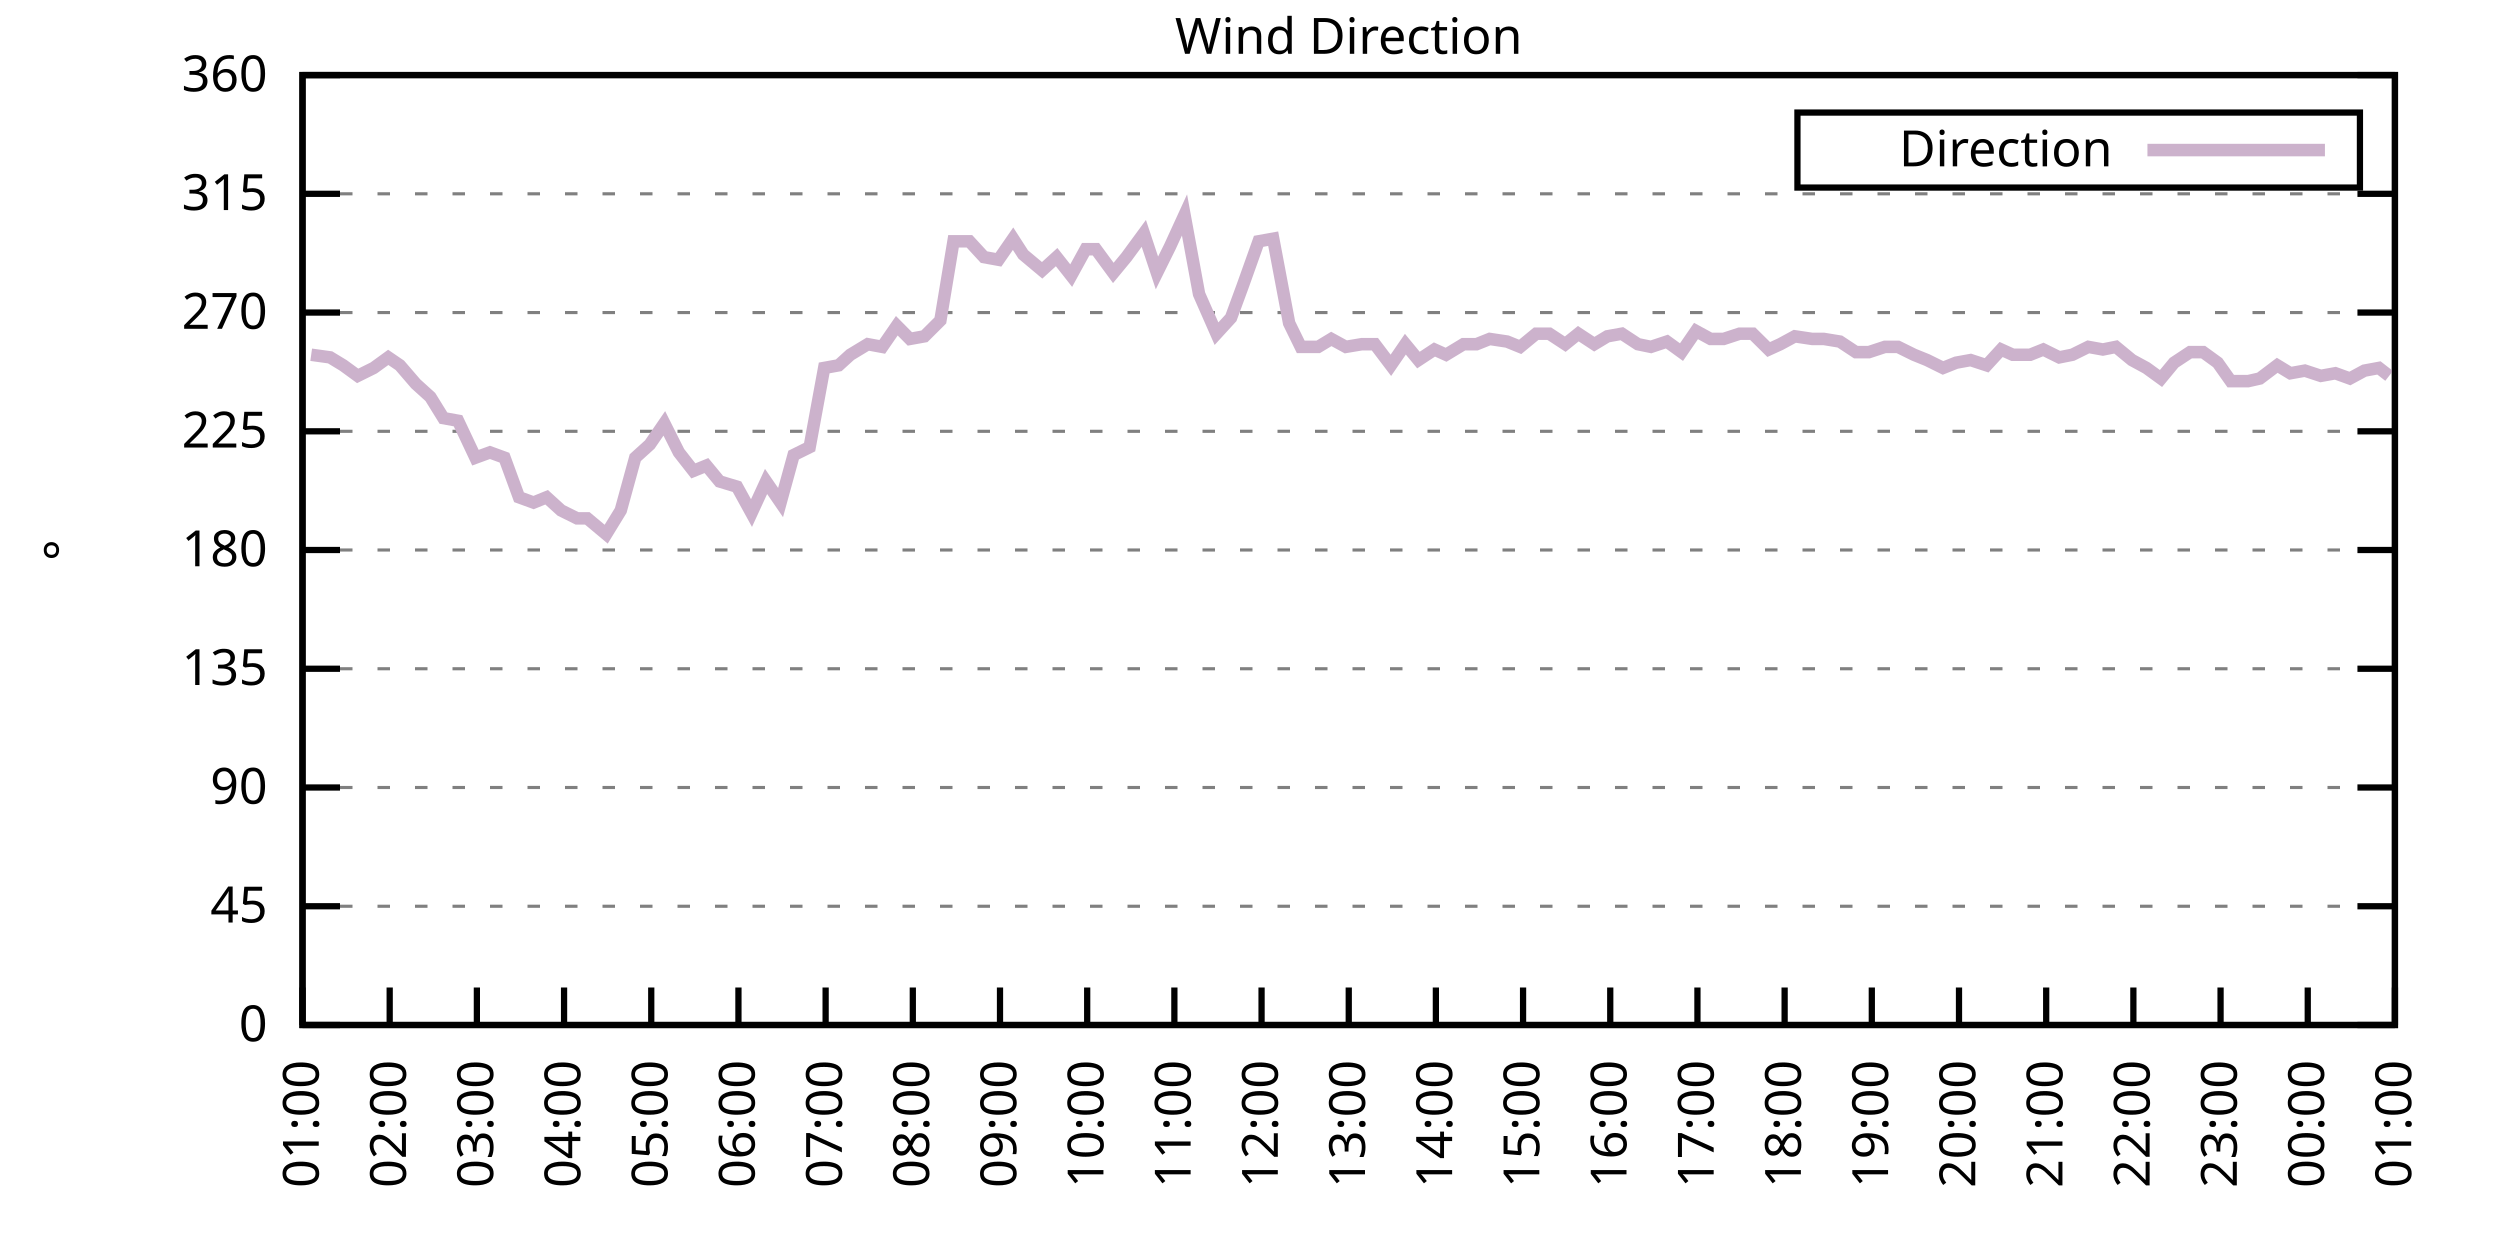
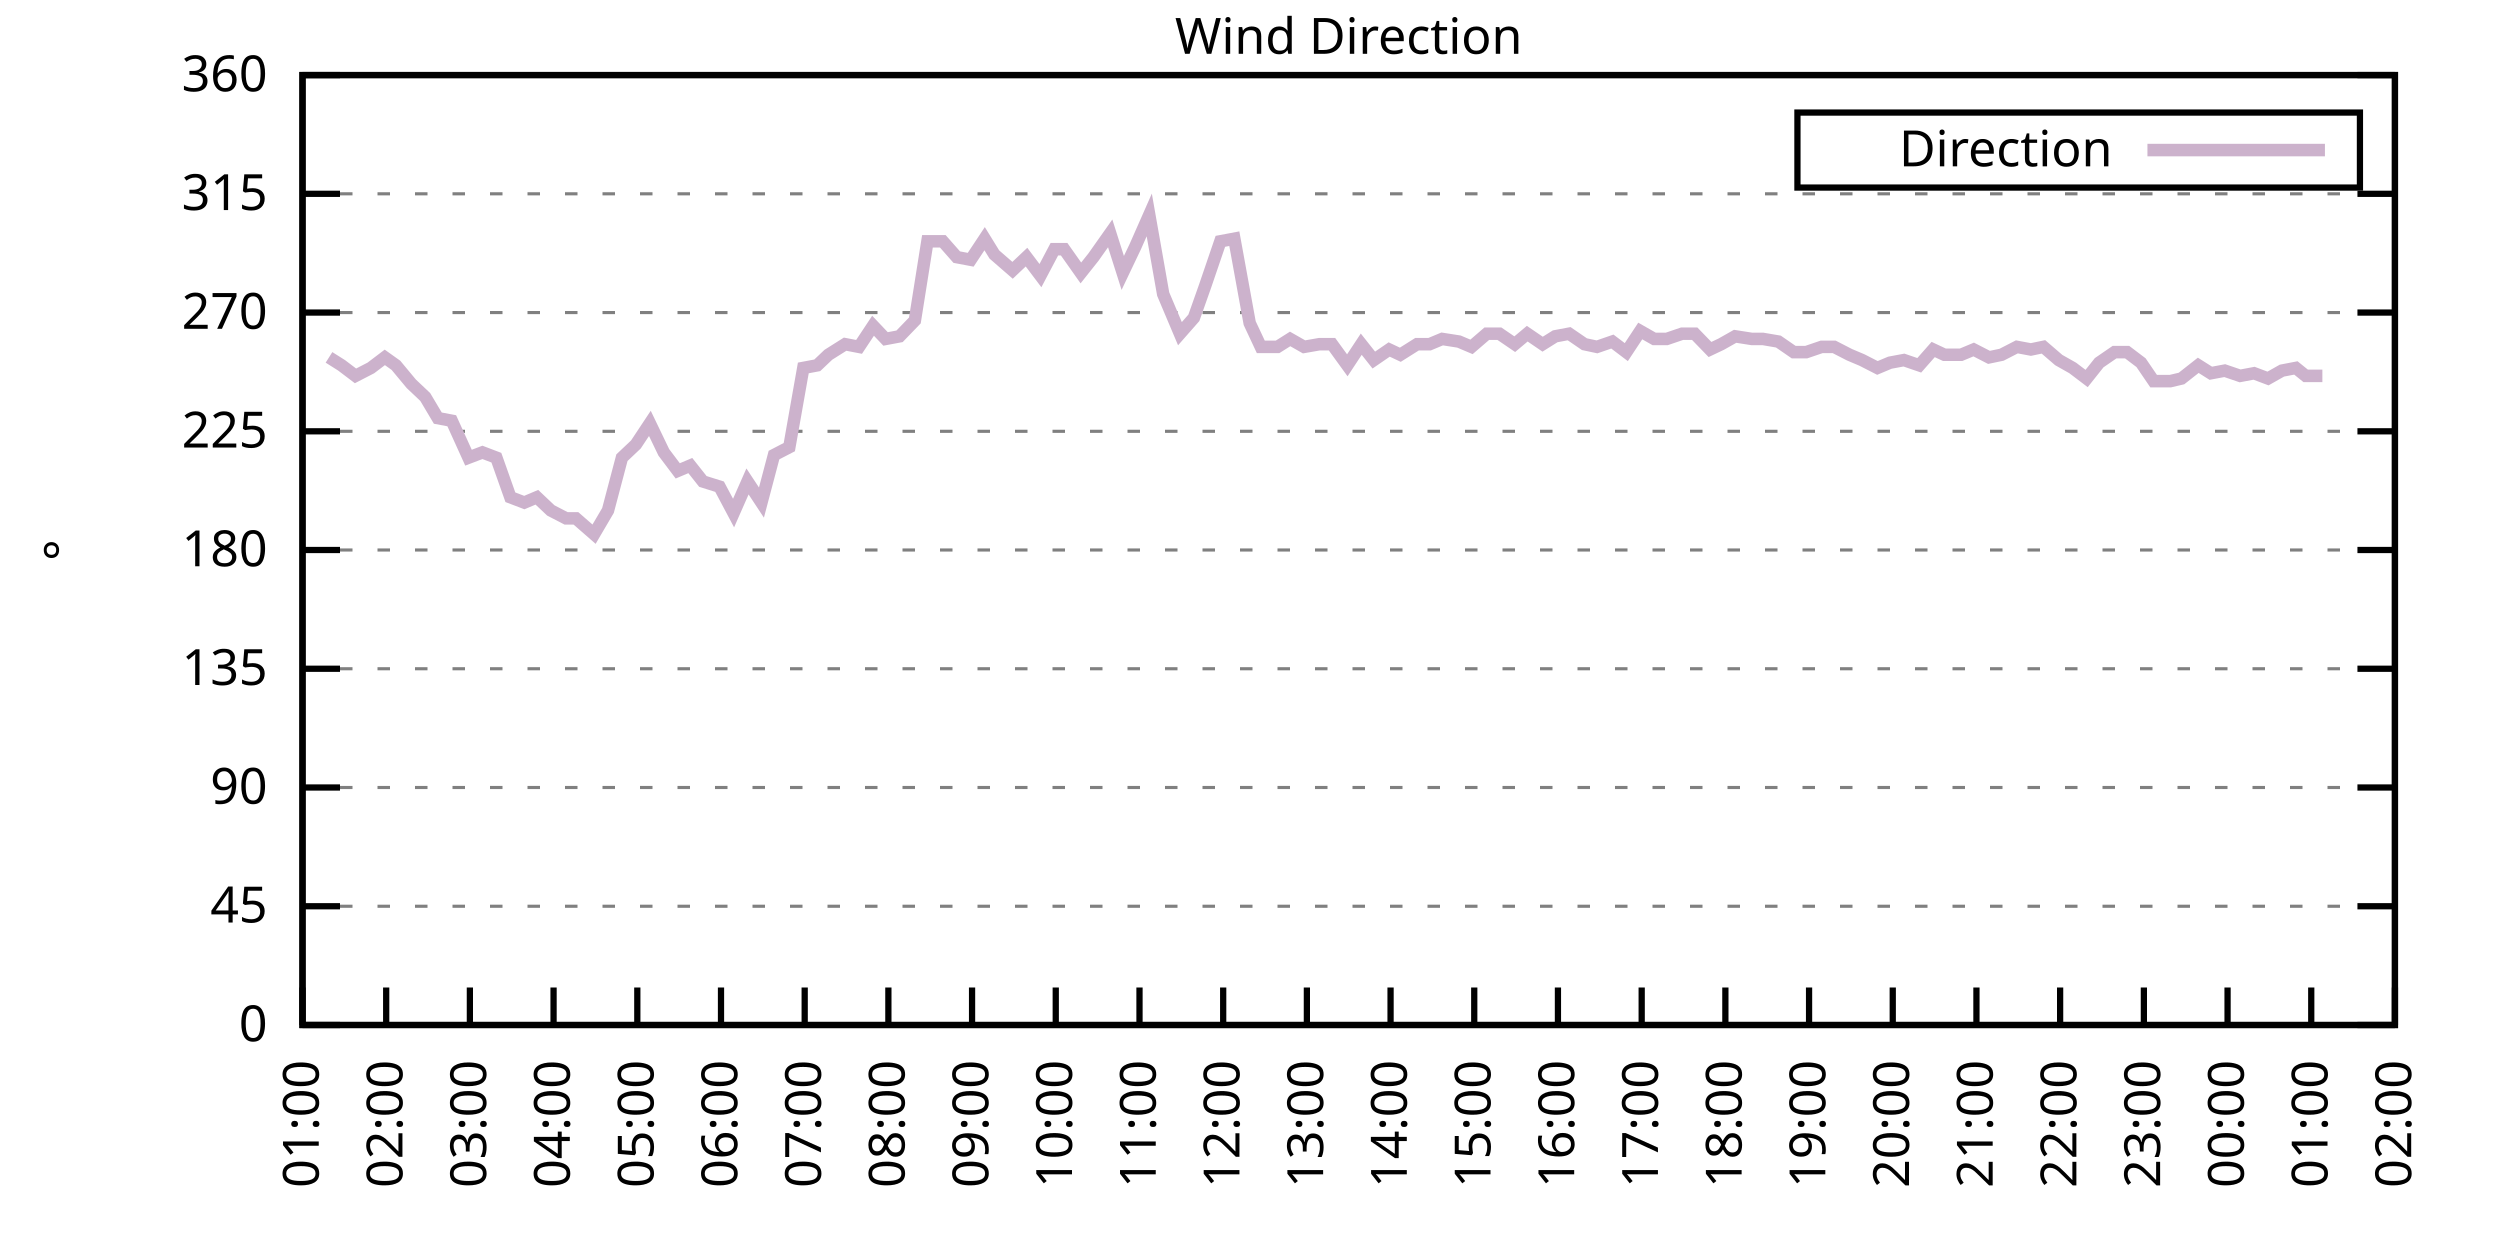
<svg xmlns="http://www.w3.org/2000/svg" xmlns:xlink="http://www.w3.org/1999/xlink" width="400" height="200" viewBox="0 0 400 200">
  <g id="gnuplot_canvas">
    <rect x="0" y="0" width="400" height="200" fill="none" />
    <defs>
      <circle id="gpDot" r="0.5" stroke-width="0.5" stroke="currentColor" />
      <path id="gpPt0" stroke-width="0.333" stroke="currentColor" d="M-1,0 h2 M0,-1 v2" />
      <path id="gpPt1" stroke-width="0.333" stroke="currentColor" d="M-1,-1 L1,1 M1,-1 L-1,1" />
      <path id="gpPt2" stroke-width="0.333" stroke="currentColor" d="M-1,0 L1,0 M0,-1 L0,1 M-1,-1 L1,1 M-1,1 L1,-1" />
      <rect id="gpPt3" stroke-width="0.333" stroke="currentColor" x="-1" y="-1" width="2" height="2" />
      <rect id="gpPt4" stroke-width="0.333" stroke="currentColor" fill="currentColor" x="-1" y="-1" width="2" height="2" />
      <circle id="gpPt5" stroke-width="0.333" stroke="currentColor" cx="0" cy="0" r="1" />
      <use xlink:href="#gpPt5" id="gpPt6" fill="currentColor" stroke="none" />
      <path id="gpPt7" stroke-width="0.333" stroke="currentColor" d="M0,-1.33 L-1.33,0.67 L1.33,0.67 z" />
      <use xlink:href="#gpPt7" id="gpPt8" fill="currentColor" stroke="none" />
      <use xlink:href="#gpPt7" id="gpPt9" stroke="currentColor" transform="rotate(180)" />
      <use xlink:href="#gpPt9" id="gpPt10" fill="currentColor" stroke="none" />
      <use xlink:href="#gpPt3" id="gpPt11" stroke="currentColor" transform="rotate(45)" />
      <use xlink:href="#gpPt11" id="gpPt12" fill="currentColor" stroke="none" />
      <path id="gpPt13" stroke-width="0.333" stroke="currentColor" d="M0,1.330 L1.265,0.411 L0.782,-1.067 L-0.782,-1.076 L-1.265,0.411 z" />
      <use xlink:href="#gpPt13" id="gpPt14" fill="currentColor" stroke="none" />
      <filter id="textbox" filterUnits="objectBoundingBox" x="0" y="0" height="1" width="1">
        <feFlood flood-color="white" flood-opacity="1" result="bgnd" />
        <feComposite in="SourceGraphic" in2="bgnd" operator="atop" />
      </filter>
      <filter id="greybox" filterUnits="objectBoundingBox" x="0" y="0" height="1" width="1">
        <feFlood flood-color="lightgrey" flood-opacity="1" result="grey" />
        <feComposite in="SourceGraphic" in2="grey" operator="atop" />
      </filter>
    </defs>
    <g fill="none" color="white" stroke="currentColor" stroke-width="1.00" stroke-linecap="butt" stroke-linejoin="miter">
</g>
    <g fill="none" color="black" stroke="currentColor" stroke-width="1.00" stroke-linecap="butt" stroke-linejoin="miter">
      <g stroke="none" shape-rendering="crispEdges">
        <polygon fill="rgb(255, 255, 255)" points="48.40,164.00 383.18,164.00 383.18,12.02 48.40,12.02 " />
      </g>
    </g>
    <g fill="none" color="black" stroke="currentColor" stroke-width="1.00" stroke-linecap="butt" stroke-linejoin="miter">
</g>
    <g fill="none" color="black" stroke="black" stroke-width="0.50" stroke-linecap="butt" stroke-linejoin="miter">
</g>
    <g fill="none" color="gray" stroke="currentColor" stroke-width="0.50" stroke-linecap="butt" stroke-linejoin="miter">
      <path stroke="gray" stroke-dasharray="2,4" class="gridline" d="M48.40,164.00 L383.19,164.00  " />
    </g>
    <g fill="none" color="gray" stroke="gray" stroke-width="1.00" stroke-linecap="butt" stroke-linejoin="miter">
</g>
    <g fill="none" color="black" stroke="currentColor" stroke-width="1.00" stroke-linecap="butt" stroke-linejoin="miter">
      <path stroke="black" d="M48.40,164.00 L54.40,164.00 M383.19,164.00 L377.19,164.00  " />
      <g transform="translate(42.80,166.60)" stroke="none" fill="black" font-family="Sans" font-size="8.00" text-anchor="end">
        <text>
          <tspan font-family="Sans"> 0</tspan>
        </text>
      </g>
    </g>
    <g fill="none" color="black" stroke="currentColor" stroke-width="1.00" stroke-linecap="butt" stroke-linejoin="miter">
</g>
    <g fill="none" color="black" stroke="black" stroke-width="0.50" stroke-linecap="butt" stroke-linejoin="miter">
</g>
    <g fill="none" color="gray" stroke="currentColor" stroke-width="0.50" stroke-linecap="butt" stroke-linejoin="miter">
      <path stroke="gray" stroke-dasharray="2,4" class="gridline" d="M48.40,145.00 L383.19,145.00  " />
    </g>
    <g fill="none" color="gray" stroke="gray" stroke-width="1.00" stroke-linecap="butt" stroke-linejoin="miter">
</g>
    <g fill="none" color="black" stroke="currentColor" stroke-width="1.00" stroke-linecap="butt" stroke-linejoin="miter">
      <path stroke="black" d="M48.40,145.00 L54.40,145.00 M383.19,145.00 L377.19,145.00  " />
      <g transform="translate(42.80,147.60)" stroke="none" fill="black" font-family="Sans" font-size="8.00" text-anchor="end">
        <text>
          <tspan font-family="Sans"> 45</tspan>
        </text>
      </g>
    </g>
    <g fill="none" color="black" stroke="currentColor" stroke-width="1.00" stroke-linecap="butt" stroke-linejoin="miter">
</g>
    <g fill="none" color="black" stroke="black" stroke-width="0.50" stroke-linecap="butt" stroke-linejoin="miter">
</g>
    <g fill="none" color="gray" stroke="currentColor" stroke-width="0.50" stroke-linecap="butt" stroke-linejoin="miter">
      <path stroke="gray" stroke-dasharray="2,4" class="gridline" d="M48.40,126.00 L383.19,126.00  " />
    </g>
    <g fill="none" color="gray" stroke="gray" stroke-width="1.00" stroke-linecap="butt" stroke-linejoin="miter">
</g>
    <g fill="none" color="black" stroke="currentColor" stroke-width="1.00" stroke-linecap="butt" stroke-linejoin="miter">
      <path stroke="black" d="M48.40,126.00 L54.40,126.00 M383.19,126.00 L377.19,126.00  " />
      <g transform="translate(42.80,128.60)" stroke="none" fill="black" font-family="Sans" font-size="8.00" text-anchor="end">
        <text>
          <tspan font-family="Sans"> 90</tspan>
        </text>
      </g>
    </g>
    <g fill="none" color="black" stroke="currentColor" stroke-width="1.00" stroke-linecap="butt" stroke-linejoin="miter">
</g>
    <g fill="none" color="black" stroke="black" stroke-width="0.50" stroke-linecap="butt" stroke-linejoin="miter">
</g>
    <g fill="none" color="gray" stroke="currentColor" stroke-width="0.50" stroke-linecap="butt" stroke-linejoin="miter">
      <path stroke="gray" stroke-dasharray="2,4" class="gridline" d="M48.40,107.00 L383.19,107.00  " />
    </g>
    <g fill="none" color="gray" stroke="gray" stroke-width="1.00" stroke-linecap="butt" stroke-linejoin="miter">
</g>
    <g fill="none" color="black" stroke="currentColor" stroke-width="1.00" stroke-linecap="butt" stroke-linejoin="miter">
      <path stroke="black" d="M48.40,107.00 L54.40,107.00 M383.19,107.00 L377.19,107.00  " />
      <g transform="translate(42.80,109.60)" stroke="none" fill="black" font-family="Sans" font-size="8.00" text-anchor="end">
        <text>
          <tspan font-family="Sans"> 135</tspan>
        </text>
      </g>
    </g>
    <g fill="none" color="black" stroke="currentColor" stroke-width="1.00" stroke-linecap="butt" stroke-linejoin="miter">
</g>
    <g fill="none" color="black" stroke="black" stroke-width="0.50" stroke-linecap="butt" stroke-linejoin="miter">
</g>
    <g fill="none" color="gray" stroke="currentColor" stroke-width="0.50" stroke-linecap="butt" stroke-linejoin="miter">
      <path stroke="gray" stroke-dasharray="2,4" class="gridline" d="M48.40,88.00 L383.19,88.00  " />
    </g>
    <g fill="none" color="gray" stroke="gray" stroke-width="1.00" stroke-linecap="butt" stroke-linejoin="miter">
</g>
    <g fill="none" color="black" stroke="currentColor" stroke-width="1.00" stroke-linecap="butt" stroke-linejoin="miter">
      <path stroke="black" d="M48.40,88.00 L54.40,88.00 M383.19,88.00 L377.19,88.00  " />
      <g transform="translate(42.80,90.60)" stroke="none" fill="black" font-family="Sans" font-size="8.00" text-anchor="end">
        <text>
          <tspan font-family="Sans"> 180</tspan>
        </text>
      </g>
    </g>
    <g fill="none" color="black" stroke="currentColor" stroke-width="1.00" stroke-linecap="butt" stroke-linejoin="miter">
</g>
    <g fill="none" color="black" stroke="black" stroke-width="0.50" stroke-linecap="butt" stroke-linejoin="miter">
</g>
    <g fill="none" color="gray" stroke="currentColor" stroke-width="0.50" stroke-linecap="butt" stroke-linejoin="miter">
      <path stroke="gray" stroke-dasharray="2,4" class="gridline" d="M48.40,69.01 L383.19,69.01  " />
    </g>
    <g fill="none" color="gray" stroke="gray" stroke-width="1.00" stroke-linecap="butt" stroke-linejoin="miter">
</g>
    <g fill="none" color="black" stroke="currentColor" stroke-width="1.00" stroke-linecap="butt" stroke-linejoin="miter">
      <path stroke="black" d="M48.40,69.01 L54.40,69.01 M383.19,69.01 L377.19,69.01  " />
      <g transform="translate(42.80,71.61)" stroke="none" fill="black" font-family="Sans" font-size="8.00" text-anchor="end">
        <text>
          <tspan font-family="Sans"> 225</tspan>
        </text>
      </g>
    </g>
    <g fill="none" color="black" stroke="currentColor" stroke-width="1.00" stroke-linecap="butt" stroke-linejoin="miter">
</g>
    <g fill="none" color="black" stroke="black" stroke-width="0.50" stroke-linecap="butt" stroke-linejoin="miter">
</g>
    <g fill="none" color="gray" stroke="currentColor" stroke-width="0.50" stroke-linecap="butt" stroke-linejoin="miter">
      <path stroke="gray" stroke-dasharray="2,4" class="gridline" d="M48.40,50.01 L383.19,50.01  " />
    </g>
    <g fill="none" color="gray" stroke="gray" stroke-width="1.00" stroke-linecap="butt" stroke-linejoin="miter">
</g>
    <g fill="none" color="black" stroke="currentColor" stroke-width="1.00" stroke-linecap="butt" stroke-linejoin="miter">
      <path stroke="black" d="M48.40,50.01 L54.40,50.01 M383.19,50.01 L377.19,50.01  " />
      <g transform="translate(42.80,52.61)" stroke="none" fill="black" font-family="Sans" font-size="8.00" text-anchor="end">
        <text>
          <tspan font-family="Sans"> 270</tspan>
        </text>
      </g>
    </g>
    <g fill="none" color="black" stroke="currentColor" stroke-width="1.00" stroke-linecap="butt" stroke-linejoin="miter">
</g>
    <g fill="none" color="black" stroke="black" stroke-width="0.50" stroke-linecap="butt" stroke-linejoin="miter">
</g>
    <g fill="none" color="gray" stroke="currentColor" stroke-width="0.50" stroke-linecap="butt" stroke-linejoin="miter">
      <path stroke="gray" stroke-dasharray="2,4" class="gridline" d="M48.40,31.01 L383.19,31.01  " />
    </g>
    <g fill="none" color="gray" stroke="gray" stroke-width="1.00" stroke-linecap="butt" stroke-linejoin="miter">
</g>
    <g fill="none" color="black" stroke="currentColor" stroke-width="1.00" stroke-linecap="butt" stroke-linejoin="miter">
      <path stroke="black" d="M48.40,31.01 L54.40,31.01 M383.19,31.01 L377.19,31.01  " />
      <g transform="translate(42.80,33.61)" stroke="none" fill="black" font-family="Sans" font-size="8.00" text-anchor="end">
        <text>
          <tspan font-family="Sans"> 315</tspan>
        </text>
      </g>
    </g>
    <g fill="none" color="black" stroke="currentColor" stroke-width="1.00" stroke-linecap="butt" stroke-linejoin="miter">
</g>
    <g fill="none" color="black" stroke="black" stroke-width="0.50" stroke-linecap="butt" stroke-linejoin="miter">
</g>
    <g fill="none" color="gray" stroke="currentColor" stroke-width="0.50" stroke-linecap="butt" stroke-linejoin="miter">
      <path stroke="gray" stroke-dasharray="2,4" class="gridline" d="M48.40,12.01 L383.19,12.01  " />
    </g>
    <g fill="none" color="gray" stroke="gray" stroke-width="1.00" stroke-linecap="butt" stroke-linejoin="miter">
</g>
    <g fill="none" color="black" stroke="currentColor" stroke-width="1.00" stroke-linecap="butt" stroke-linejoin="miter">
      <path stroke="black" d="M48.40,12.01 L54.40,12.01 M383.19,12.01 L377.19,12.01  " />
      <g transform="translate(42.80,14.61)" stroke="none" fill="black" font-family="Sans" font-size="8.00" text-anchor="end">
        <text>
          <tspan font-family="Sans"> 360</tspan>
        </text>
      </g>
    </g>
    <g fill="none" color="black" stroke="currentColor" stroke-width="1.00" stroke-linecap="butt" stroke-linejoin="miter">
      <path stroke="black" d="M48.40,164.00 L48.40,158.00  " />
      <g transform="translate(51.00,169.60) rotate(270.00)" stroke="none" fill="black" font-family="Sans" font-size="8.00" text-anchor="end">
        <text>
          <tspan font-family="Sans">01:00</tspan>
        </text>
      </g>
    </g>
    <g fill="none" color="black" stroke="currentColor" stroke-width="1.00" stroke-linecap="butt" stroke-linejoin="miter">
-       <path stroke="black" d="M62.35,164.00 L62.35,158.00  " />
-       <g transform="translate(64.95,169.60) rotate(270.00)" stroke="none" fill="black" font-family="Sans" font-size="8.00" text-anchor="end">
+       <path stroke="black" d="M61.79,164.00 L61.79,158.00  " />
+       <g transform="translate(64.39,169.60) rotate(270.00)" stroke="none" fill="black" font-family="Sans" font-size="8.00" text-anchor="end">
        <text>
          <tspan font-family="Sans">02:00</tspan>
        </text>
      </g>
    </g>
    <g fill="none" color="black" stroke="currentColor" stroke-width="1.00" stroke-linecap="butt" stroke-linejoin="miter">
-       <path stroke="black" d="M76.30,164.00 L76.30,158.00  " />
-       <g transform="translate(78.90,169.60) rotate(270.00)" stroke="none" fill="black" font-family="Sans" font-size="8.00" text-anchor="end">
+       <path stroke="black" d="M75.18,164.00 L75.18,158.00  " />
+       <g transform="translate(77.78,169.60) rotate(270.00)" stroke="none" fill="black" font-family="Sans" font-size="8.00" text-anchor="end">
        <text>
          <tspan font-family="Sans">03:00</tspan>
        </text>
      </g>
    </g>
    <g fill="none" color="black" stroke="currentColor" stroke-width="1.00" stroke-linecap="butt" stroke-linejoin="miter">
-       <path stroke="black" d="M90.25,164.00 L90.25,158.00  " />
-       <g transform="translate(92.85,169.60) rotate(270.00)" stroke="none" fill="black" font-family="Sans" font-size="8.00" text-anchor="end">
+       <path stroke="black" d="M88.57,164.00 L88.57,158.00  " />
+       <g transform="translate(91.17,169.60) rotate(270.00)" stroke="none" fill="black" font-family="Sans" font-size="8.00" text-anchor="end">
        <text>
          <tspan font-family="Sans">04:00</tspan>
        </text>
      </g>
    </g>
    <g fill="none" color="black" stroke="currentColor" stroke-width="1.00" stroke-linecap="butt" stroke-linejoin="miter">
-       <path stroke="black" d="M104.20,164.00 L104.20,158.00  " />
-       <g transform="translate(106.80,169.60) rotate(270.00)" stroke="none" fill="black" font-family="Sans" font-size="8.00" text-anchor="end">
+       <path stroke="black" d="M101.97,164.00 L101.97,158.00  " />
+       <g transform="translate(104.57,169.60) rotate(270.00)" stroke="none" fill="black" font-family="Sans" font-size="8.00" text-anchor="end">
        <text>
          <tspan font-family="Sans">05:00</tspan>
        </text>
      </g>
    </g>
    <g fill="none" color="black" stroke="currentColor" stroke-width="1.00" stroke-linecap="butt" stroke-linejoin="miter">
-       <path stroke="black" d="M118.15,164.00 L118.15,158.00  " />
-       <g transform="translate(120.75,169.60) rotate(270.00)" stroke="none" fill="black" font-family="Sans" font-size="8.00" text-anchor="end">
+       <path stroke="black" d="M115.36,164.00 L115.36,158.00  " />
+       <g transform="translate(117.96,169.60) rotate(270.00)" stroke="none" fill="black" font-family="Sans" font-size="8.00" text-anchor="end">
        <text>
          <tspan font-family="Sans">06:00</tspan>
        </text>
      </g>
    </g>
    <g fill="none" color="black" stroke="currentColor" stroke-width="1.00" stroke-linecap="butt" stroke-linejoin="miter">
-       <path stroke="black" d="M132.10,164.00 L132.10,158.00  " />
-       <g transform="translate(134.70,169.60) rotate(270.00)" stroke="none" fill="black" font-family="Sans" font-size="8.00" text-anchor="end">
+       <path stroke="black" d="M128.75,164.00 L128.75,158.00  " />
+       <g transform="translate(131.35,169.60) rotate(270.00)" stroke="none" fill="black" font-family="Sans" font-size="8.00" text-anchor="end">
        <text>
          <tspan font-family="Sans">07:00</tspan>
        </text>
      </g>
    </g>
    <g fill="none" color="black" stroke="currentColor" stroke-width="1.00" stroke-linecap="butt" stroke-linejoin="miter">
-       <path stroke="black" d="M146.05,164.00 L146.05,158.00  " />
-       <g transform="translate(148.65,169.60) rotate(270.00)" stroke="none" fill="black" font-family="Sans" font-size="8.00" text-anchor="end">
+       <path stroke="black" d="M142.14,164.00 L142.14,158.00  " />
+       <g transform="translate(144.74,169.60) rotate(270.00)" stroke="none" fill="black" font-family="Sans" font-size="8.00" text-anchor="end">
        <text>
          <tspan font-family="Sans">08:00</tspan>
        </text>
      </g>
    </g>
    <g fill="none" color="black" stroke="currentColor" stroke-width="1.00" stroke-linecap="butt" stroke-linejoin="miter">
-       <path stroke="black" d="M160.00,164.00 L160.00,158.00  " />
-       <g transform="translate(162.60,169.60) rotate(270.00)" stroke="none" fill="black" font-family="Sans" font-size="8.00" text-anchor="end">
+       <path stroke="black" d="M155.53,164.00 L155.53,158.00  " />
+       <g transform="translate(158.13,169.60) rotate(270.00)" stroke="none" fill="black" font-family="Sans" font-size="8.00" text-anchor="end">
        <text>
          <tspan font-family="Sans">09:00</tspan>
        </text>
      </g>
    </g>
    <g fill="none" color="black" stroke="currentColor" stroke-width="1.00" stroke-linecap="butt" stroke-linejoin="miter">
-       <path stroke="black" d="M173.95,164.00 L173.95,158.00  " />
-       <g transform="translate(176.55,169.60) rotate(270.00)" stroke="none" fill="black" font-family="Sans" font-size="8.00" text-anchor="end">
+       <path stroke="black" d="M168.92,164.00 L168.92,158.00  " />
+       <g transform="translate(171.52,169.60) rotate(270.00)" stroke="none" fill="black" font-family="Sans" font-size="8.00" text-anchor="end">
        <text>
          <tspan font-family="Sans">10:00</tspan>
        </text>
      </g>
    </g>
    <g fill="none" color="black" stroke="currentColor" stroke-width="1.00" stroke-linecap="butt" stroke-linejoin="miter">
-       <path stroke="black" d="M187.90,164.00 L187.90,158.00  " />
-       <g transform="translate(190.50,169.60) rotate(270.00)" stroke="none" fill="black" font-family="Sans" font-size="8.00" text-anchor="end">
+       <path stroke="black" d="M182.32,164.00 L182.32,158.00  " />
+       <g transform="translate(184.92,169.60) rotate(270.00)" stroke="none" fill="black" font-family="Sans" font-size="8.00" text-anchor="end">
        <text>
          <tspan font-family="Sans">11:00</tspan>
        </text>
      </g>
    </g>
    <g fill="none" color="black" stroke="currentColor" stroke-width="1.00" stroke-linecap="butt" stroke-linejoin="miter">
-       <path stroke="black" d="M201.85,164.00 L201.85,158.00  " />
-       <g transform="translate(204.45,169.60) rotate(270.00)" stroke="none" fill="black" font-family="Sans" font-size="8.00" text-anchor="end">
+       <path stroke="black" d="M195.71,164.00 L195.71,158.00  " />
+       <g transform="translate(198.31,169.60) rotate(270.00)" stroke="none" fill="black" font-family="Sans" font-size="8.00" text-anchor="end">
        <text>
          <tspan font-family="Sans">12:00</tspan>
        </text>
      </g>
    </g>
    <g fill="none" color="black" stroke="currentColor" stroke-width="1.00" stroke-linecap="butt" stroke-linejoin="miter">
-       <path stroke="black" d="M215.80,164.00 L215.80,158.00  " />
-       <g transform="translate(218.40,169.60) rotate(270.00)" stroke="none" fill="black" font-family="Sans" font-size="8.00" text-anchor="end">
+       <path stroke="black" d="M209.10,164.00 L209.10,158.00  " />
+       <g transform="translate(211.70,169.60) rotate(270.00)" stroke="none" fill="black" font-family="Sans" font-size="8.00" text-anchor="end">
        <text>
          <tspan font-family="Sans">13:00</tspan>
        </text>
      </g>
    </g>
    <g fill="none" color="black" stroke="currentColor" stroke-width="1.00" stroke-linecap="butt" stroke-linejoin="miter">
-       <path stroke="black" d="M229.74,164.00 L229.74,158.00  " />
-       <g transform="translate(232.34,169.60) rotate(270.00)" stroke="none" fill="black" font-family="Sans" font-size="8.00" text-anchor="end">
+       <path stroke="black" d="M222.49,164.00 L222.49,158.00  " />
+       <g transform="translate(225.09,169.60) rotate(270.00)" stroke="none" fill="black" font-family="Sans" font-size="8.00" text-anchor="end">
        <text>
          <tspan font-family="Sans">14:00</tspan>
        </text>
      </g>
    </g>
    <g fill="none" color="black" stroke="currentColor" stroke-width="1.00" stroke-linecap="butt" stroke-linejoin="miter">
-       <path stroke="black" d="M243.69,164.00 L243.69,158.00  " />
-       <g transform="translate(246.29,169.60) rotate(270.00)" stroke="none" fill="black" font-family="Sans" font-size="8.00" text-anchor="end">
+       <path stroke="black" d="M235.88,164.00 L235.88,158.00  " />
+       <g transform="translate(238.48,169.60) rotate(270.00)" stroke="none" fill="black" font-family="Sans" font-size="8.00" text-anchor="end">
        <text>
          <tspan font-family="Sans">15:00</tspan>
        </text>
      </g>
    </g>
    <g fill="none" color="black" stroke="currentColor" stroke-width="1.00" stroke-linecap="butt" stroke-linejoin="miter">
-       <path stroke="black" d="M257.64,164.00 L257.64,158.00  " />
-       <g transform="translate(260.24,169.60) rotate(270.00)" stroke="none" fill="black" font-family="Sans" font-size="8.00" text-anchor="end">
+       <path stroke="black" d="M249.27,164.00 L249.27,158.00  " />
+       <g transform="translate(251.87,169.60) rotate(270.00)" stroke="none" fill="black" font-family="Sans" font-size="8.00" text-anchor="end">
        <text>
          <tspan font-family="Sans">16:00</tspan>
        </text>
      </g>
    </g>
    <g fill="none" color="black" stroke="currentColor" stroke-width="1.00" stroke-linecap="butt" stroke-linejoin="miter">
-       <path stroke="black" d="M271.59,164.00 L271.59,158.00  " />
-       <g transform="translate(274.19,169.60) rotate(270.00)" stroke="none" fill="black" font-family="Sans" font-size="8.00" text-anchor="end">
+       <path stroke="black" d="M262.67,164.00 L262.67,158.00  " />
+       <g transform="translate(265.27,169.60) rotate(270.00)" stroke="none" fill="black" font-family="Sans" font-size="8.00" text-anchor="end">
        <text>
          <tspan font-family="Sans">17:00</tspan>
        </text>
      </g>
    </g>
    <g fill="none" color="black" stroke="currentColor" stroke-width="1.00" stroke-linecap="butt" stroke-linejoin="miter">
-       <path stroke="black" d="M285.54,164.00 L285.54,158.00  " />
-       <g transform="translate(288.14,169.60) rotate(270.00)" stroke="none" fill="black" font-family="Sans" font-size="8.00" text-anchor="end">
+       <path stroke="black" d="M276.06,164.00 L276.06,158.00  " />
+       <g transform="translate(278.66,169.60) rotate(270.00)" stroke="none" fill="black" font-family="Sans" font-size="8.00" text-anchor="end">
        <text>
          <tspan font-family="Sans">18:00</tspan>
        </text>
      </g>
    </g>
    <g fill="none" color="black" stroke="currentColor" stroke-width="1.00" stroke-linecap="butt" stroke-linejoin="miter">
-       <path stroke="black" d="M299.49,164.00 L299.49,158.00  " />
-       <g transform="translate(302.09,169.60) rotate(270.00)" stroke="none" fill="black" font-family="Sans" font-size="8.00" text-anchor="end">
+       <path stroke="black" d="M289.45,164.00 L289.45,158.00  " />
+       <g transform="translate(292.05,169.60) rotate(270.00)" stroke="none" fill="black" font-family="Sans" font-size="8.00" text-anchor="end">
        <text>
          <tspan font-family="Sans">19:00</tspan>
        </text>
      </g>
    </g>
    <g fill="none" color="black" stroke="currentColor" stroke-width="1.00" stroke-linecap="butt" stroke-linejoin="miter">
-       <path stroke="black" d="M313.44,164.00 L313.44,158.00  " />
-       <g transform="translate(316.04,169.60) rotate(270.00)" stroke="none" fill="black" font-family="Sans" font-size="8.00" text-anchor="end">
+       <path stroke="black" d="M302.84,164.00 L302.84,158.00  " />
+       <g transform="translate(305.44,169.60) rotate(270.00)" stroke="none" fill="black" font-family="Sans" font-size="8.00" text-anchor="end">
        <text>
          <tspan font-family="Sans">20:00</tspan>
        </text>
      </g>
    </g>
    <g fill="none" color="black" stroke="currentColor" stroke-width="1.00" stroke-linecap="butt" stroke-linejoin="miter">
-       <path stroke="black" d="M327.39,164.00 L327.39,158.00  " />
-       <g transform="translate(329.99,169.60) rotate(270.00)" stroke="none" fill="black" font-family="Sans" font-size="8.00" text-anchor="end">
+       <path stroke="black" d="M316.23,164.00 L316.23,158.00  " />
+       <g transform="translate(318.83,169.60) rotate(270.00)" stroke="none" fill="black" font-family="Sans" font-size="8.00" text-anchor="end">
        <text>
          <tspan font-family="Sans">21:00</tspan>
        </text>
      </g>
    </g>
    <g fill="none" color="black" stroke="currentColor" stroke-width="1.00" stroke-linecap="butt" stroke-linejoin="miter">
-       <path stroke="black" d="M341.34,164.00 L341.34,158.00  " />
-       <g transform="translate(343.94,169.60) rotate(270.00)" stroke="none" fill="black" font-family="Sans" font-size="8.00" text-anchor="end">
+       <path stroke="black" d="M329.62,164.00 L329.62,158.00  " />
+       <g transform="translate(332.22,169.60) rotate(270.00)" stroke="none" fill="black" font-family="Sans" font-size="8.00" text-anchor="end">
        <text>
          <tspan font-family="Sans">22:00</tspan>
        </text>
      </g>
    </g>
    <g fill="none" color="black" stroke="currentColor" stroke-width="1.00" stroke-linecap="butt" stroke-linejoin="miter">
-       <path stroke="black" d="M355.29,164.00 L355.29,158.00  " />
-       <g transform="translate(357.89,169.60) rotate(270.00)" stroke="none" fill="black" font-family="Sans" font-size="8.00" text-anchor="end">
+       <path stroke="black" d="M343.02,164.00 L343.02,158.00  " />
+       <g transform="translate(345.62,169.60) rotate(270.00)" stroke="none" fill="black" font-family="Sans" font-size="8.00" text-anchor="end">
        <text>
          <tspan font-family="Sans">23:00</tspan>
        </text>
      </g>
    </g>
    <g fill="none" color="black" stroke="currentColor" stroke-width="1.00" stroke-linecap="butt" stroke-linejoin="miter">
-       <path stroke="black" d="M369.24,164.00 L369.24,158.00  " />
-       <g transform="translate(371.84,169.60) rotate(270.00)" stroke="none" fill="black" font-family="Sans" font-size="8.00" text-anchor="end">
+       <path stroke="black" d="M356.41,164.00 L356.41,158.00  " />
+       <g transform="translate(359.01,169.60) rotate(270.00)" stroke="none" fill="black" font-family="Sans" font-size="8.00" text-anchor="end">
        <text>
          <tspan font-family="Sans">00:00</tspan>
+         </text>
+       </g>
+     </g>
+     <g fill="none" color="black" stroke="currentColor" stroke-width="1.00" stroke-linecap="butt" stroke-linejoin="miter">
+       <path stroke="black" d="M369.80,164.00 L369.80,158.00  " />
+       <g transform="translate(372.40,169.60) rotate(270.00)" stroke="none" fill="black" font-family="Sans" font-size="8.00" text-anchor="end">
+         <text>
+           <tspan font-family="Sans">01:00</tspan>
        </text>
      </g>
    </g>
    <g fill="none" color="black" stroke="currentColor" stroke-width="1.00" stroke-linecap="butt" stroke-linejoin="miter">
      <path stroke="black" d="M383.19,164.00 L383.19,158.00  " />
      <g transform="translate(385.79,169.60) rotate(270.00)" stroke="none" fill="black" font-family="Sans" font-size="8.00" text-anchor="end">
        <text>
-           <tspan font-family="Sans">01:00</tspan>
+           <tspan font-family="Sans">02:00</tspan>
        </text>
      </g>
    </g>
    <g fill="none" color="black" stroke="currentColor" stroke-width="1.00" stroke-linecap="butt" stroke-linejoin="miter">
</g>
    <g fill="none" color="black" stroke="currentColor" stroke-width="1.00" stroke-linecap="butt" stroke-linejoin="miter">
      <path stroke="black" d="M48.40,12.01 L48.40,164.00 L383.19,164.00 L383.19,12.01 L48.40,12.01 Z  " />
    </g>
    <g fill="none" color="black" stroke="currentColor" stroke-width="1.00" stroke-linecap="butt" stroke-linejoin="miter">
</g>
    <g fill="none" color="black" stroke="currentColor" stroke-width="1.00" stroke-linecap="butt" stroke-linejoin="miter">
      <path stroke="black" d="M287.59,30.01 L287.59,18.01 L377.59,18.01 L377.59,30.01 L287.59,30.01 Z  " />
    </g>
    <g id="Wind_direction_plot_1">
      <g fill="none" color="white" stroke="black" stroke-width="2.00" stroke-linecap="butt" stroke-linejoin="miter">
</g>
      <g fill="none" color="black" stroke="currentColor" stroke-width="2.00" stroke-linecap="butt" stroke-linejoin="miter">
        <g transform="translate(337.99,26.61)" stroke="none" fill="black" font-family="Sans" font-size="8.00" text-anchor="end">
          <text>
            <tspan font-family="Sans">Direction</tspan>
          </text>
        </g>
      </g>
      <g fill="none" color="black" stroke="currentColor" stroke-width="2.00" stroke-linecap="butt" stroke-linejoin="miter">
-         <path stroke="rgb(204, 178, 204)" d="M343.59,24.01 L371.99,24.01 M49.79,56.76 L52.82,57.18 L54.91,58.45 L57.23,60.14 L59.79,58.87 L62.12,57.18   L63.98,58.45 L66.53,61.41 L68.86,63.52 L70.95,66.90 L73.28,67.32 L76.07,73.23 L78.39,72.38 L80.72,73.23   L83.04,79.56 L85.37,80.41 L87.46,79.56 L89.78,81.67 L92.34,82.94 L93.97,82.94 L96.99,85.47 L99.32,81.67   L101.64,73.23 L103.97,71.12 L106.29,67.74 L108.62,72.38 L110.94,75.34 L113.03,74.49 L115.13,77.03 L117.92,77.87   L120.24,82.09 L122.57,77.03 L124.89,80.41 L126.98,72.81 L129.54,71.54 L131.87,58.87 L134.19,58.45 L136.05,56.76   L138.84,55.07 L141.16,55.50 L143.49,52.12 L145.58,54.23 L147.91,53.81 L150.46,51.27 L152.56,38.61 L155.11,38.61   L157.44,41.14 L159.76,41.56 L162.09,38.19 L163.72,40.72 L166.74,43.25 L169.06,41.14 L171.39,44.10 L173.71,39.87   L175.34,39.87 L178.13,43.67 L180.22,41.14 L183.01,37.34 L185.11,43.67 L187.20,39.45 L189.52,34.39 L191.85,47.05   L194.64,53.39 L196.96,50.85 L198.82,45.79 L201.38,38.61 L203.71,38.19 L206.26,51.70 L208.12,55.50 L210.91,55.50   L213.01,54.23 L215.33,55.50 L217.89,55.07 L219.98,55.07 L222.54,58.45 L224.86,55.07 L226.95,57.61 L229.51,55.92   L231.37,56.76 L234.16,55.07 L236.25,55.07 L238.35,54.23 L241.14,54.65 L243.23,55.50 L245.79,53.39 L247.88,53.39   L250.44,55.07 L252.53,53.39 L255.09,55.07 L257.18,53.81 L259.50,53.39 L262.06,55.07 L264.15,55.50 L266.71,54.65   L269.04,56.34 L271.36,52.96 L273.69,54.23 L275.78,54.23 L278.34,53.39 L280.43,53.39 L282.99,55.92 L284.85,55.07   L287.17,53.81 L289.96,54.23 L291.82,54.23 L294.38,54.65 L296.94,56.34 L299.03,56.34 L301.58,55.50 L303.68,55.50   L306.23,56.76 L308.33,57.61 L310.88,58.87 L312.98,58.03 L315.30,57.61 L317.86,58.45 L320.18,55.92 L322.04,56.76   L324.83,56.76 L326.93,55.92 L329.48,57.18 L331.58,56.76 L334.13,55.50 L336.46,55.92 L338.55,55.50 L341.11,57.61   L343.43,58.87 L345.76,60.56 L347.85,58.03 L350.41,56.34 L352.50,56.34 L354.83,58.03 L356.92,60.98 L359.71,60.98   L361.57,60.56 L364.36,58.45 L366.45,59.72 L368.78,59.30 L371.33,60.14 L373.66,59.72 L375.98,60.56 L378.31,59.30   L380.63,58.87 L382.26,60.14  " />
+         <path stroke="rgb(204, 178, 204)" d="M343.59,24.01 L371.99,24.01 M52.64,57.18 L54.65,58.45 L56.88,60.14 L59.34,58.87 L61.57,57.18 L63.35,58.45   L65.81,61.41 L68.04,63.52 L70.05,66.90 L72.28,67.32 L74.96,73.23 L77.19,72.38 L79.42,73.23 L81.66,79.56   L83.89,80.41 L85.90,79.56 L88.13,81.67 L90.58,82.94 L92.15,82.94 L95.05,85.47 L97.28,81.67 L99.51,73.23   L101.74,71.12 L103.98,67.74 L106.21,72.38 L108.44,75.34 L110.45,74.49 L112.46,77.03 L115.13,77.87 L117.37,82.09   L119.60,77.03 L121.83,80.41 L123.84,72.81 L126.29,71.54 L128.53,58.87 L130.76,58.45 L132.54,56.76 L135.22,55.07   L137.45,55.50 L139.69,52.12 L141.69,54.23 L143.93,53.81 L146.38,51.27 L148.39,38.61 L150.85,38.61 L153.08,41.14   L155.31,41.56 L157.54,38.19 L159.10,40.72 L162.01,43.25 L164.24,41.14 L166.47,44.10 L168.70,39.87 L170.26,39.87   L172.94,43.67 L174.95,41.14 L177.63,37.34 L179.64,43.67 L181.65,39.45 L183.88,34.39 L186.11,47.05 L188.79,53.39   L191.02,50.85 L192.81,45.79 L195.26,38.61 L197.49,38.19 L199.95,51.70 L201.73,55.50 L204.41,55.50 L206.42,54.23   L208.65,55.50 L211.11,55.07 L213.12,55.07 L215.57,58.45 L217.80,55.07 L219.81,57.61 L222.27,55.92 L224.05,56.76   L226.73,55.07 L228.74,55.07 L230.75,54.23 L233.43,54.65 L235.44,55.50 L237.89,53.39 L239.90,53.39 L242.36,55.07   L244.36,53.39 L246.82,55.07 L248.83,53.81 L251.06,53.39 L253.51,55.07 L255.52,55.50 L257.98,54.65 L260.21,56.34   L262.44,52.96 L264.67,54.23 L266.68,54.23 L269.14,53.39 L271.15,53.39 L273.60,55.92 L275.39,55.07 L277.62,53.81   L280.30,54.23 L282.08,54.23 L284.54,54.65 L286.99,56.34 L289.00,56.34 L291.46,55.50 L293.47,55.50 L295.92,56.76   L297.93,57.61 L300.39,58.87 L302.39,58.03 L304.63,57.61 L307.08,58.45 L309.31,55.92 L311.10,56.76 L313.78,56.76   L315.79,55.92 L318.24,57.18 L320.25,56.76 L322.70,55.50 L324.94,55.92 L326.95,55.50 L329.40,57.61 L331.63,58.87   L333.86,60.56 L335.87,58.03 L338.33,56.34 L340.34,56.34 L342.57,58.03 L344.58,60.98 L347.26,60.98 L349.04,60.56   L351.72,58.45 L353.73,59.72 L355.96,59.30 L358.42,60.14 L360.65,59.72 L362.88,60.56 L365.11,59.30 L367.34,58.87   L368.91,60.14 L371.58,60.14  " />
      </g>
    </g>
    <g fill="none" color="black" stroke="currentColor" stroke-width="2.00" stroke-linecap="butt" stroke-linejoin="miter">
</g>
    <g fill="none" color="black" stroke="black" stroke-width="1.00" stroke-linecap="butt" stroke-linejoin="miter">
</g>
    <g fill="none" color="black" stroke="currentColor" stroke-width="1.00" stroke-linecap="butt" stroke-linejoin="miter">
      <path stroke="black" d="M48.40,12.01 L48.40,164.00 L383.19,164.00 L383.19,12.01 L48.40,12.01 Z  " />
      <g transform="translate(12.80,88.01) rotate(270.00)" stroke="none" fill="black" font-family="Sans" font-size="8.00" text-anchor="middle">
        <text>
          <tspan font-family="Sans">°</tspan>
        </text>
      </g>
    </g>
    <g fill="none" color="black" stroke="currentColor" stroke-width="1.00" stroke-linecap="butt" stroke-linejoin="miter">
</g>
    <g fill="none" color="black" stroke="currentColor" stroke-width="1.00" stroke-linecap="butt" stroke-linejoin="miter">
      <g transform="translate(215.79,8.61)" stroke="none" fill="black" font-family="Sans" font-size="8.00" text-anchor="middle">
        <text>
          <tspan font-family="Sans">Wind Direction</tspan>
        </text>
      </g>
    </g>
    <g fill="none" color="black" stroke="currentColor" stroke-width="1.00" stroke-linecap="butt" stroke-linejoin="miter">
</g>
  </g>
</svg>
